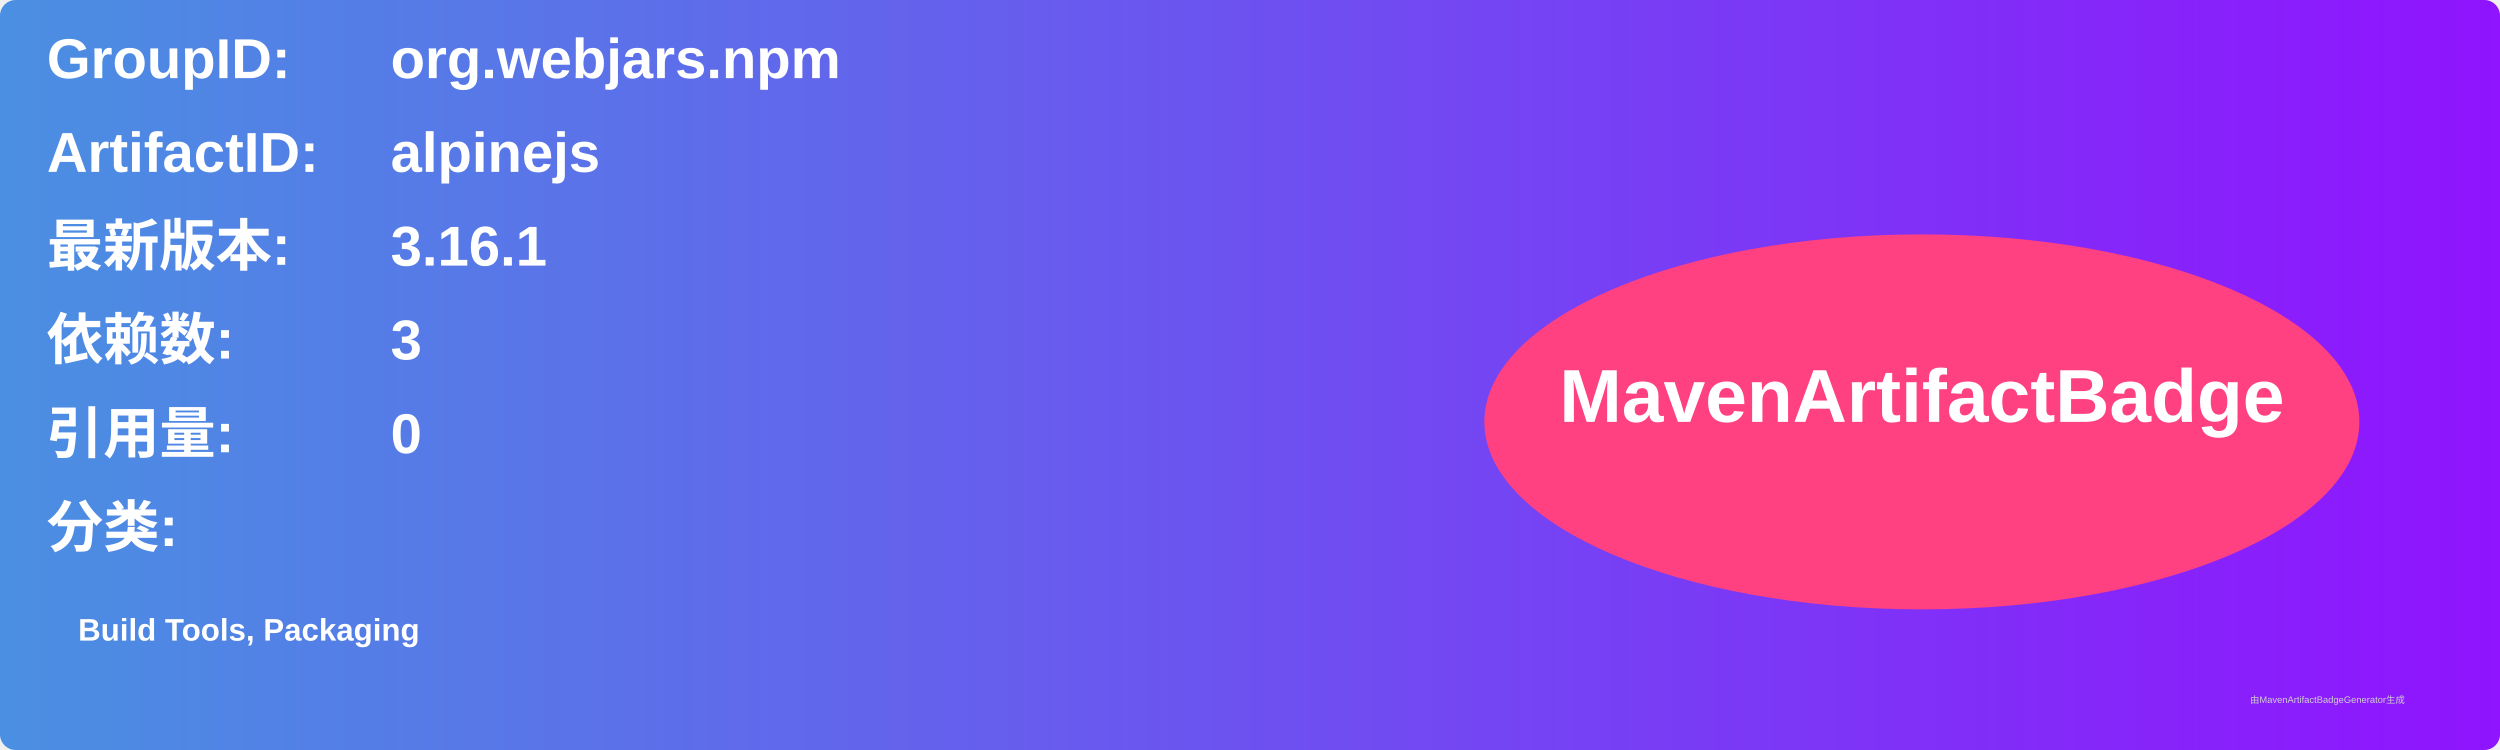
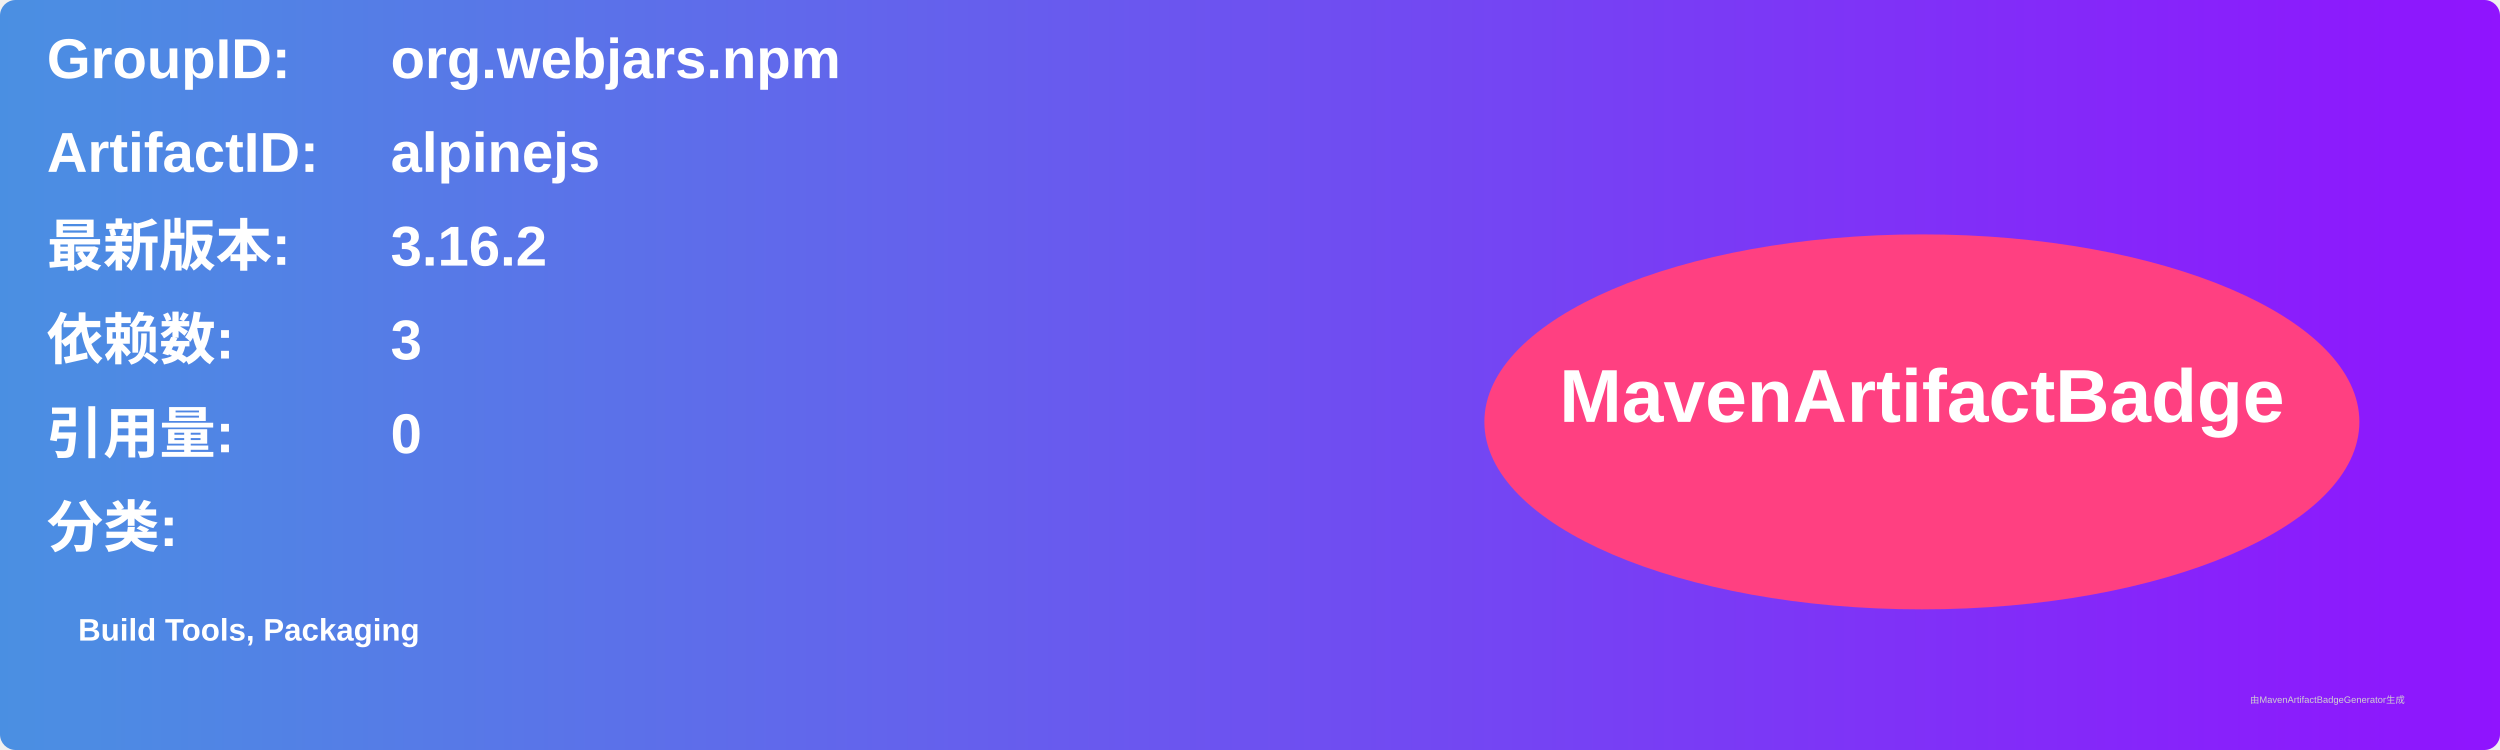
<svg xmlns="http://www.w3.org/2000/svg" width="800" height="240" viewBox="0 0 800 240">
  <linearGradient id="grad" x1="0%" y1="0%" x2="100%" y2="0%">
    <stop offset="0%" stop-color="#4a90e2" />
    <stop offset="100%" stop-color="#9013fe" />
  </linearGradient>
  <rect width="100%" height="100%" rx="5" ry="5" fill="url(#grad)" />
  <g transform="translate(15, 15)">
    <text x="0" y="10" font-family="Arial" font-size="18" fill="white" font-weight="bold" width="260">GroupID:</text>
    <text x="110" y="10" font-family="Arial" font-size="18" fill="white" font-weight="bold" width="460">org.webjars.npm</text>
    <text x="0" y="40" font-family="Arial" font-size="18" fill="white" font-weight="bold" width="260">ArtifactID:</text>
    <text x="110" y="40" font-family="Arial" font-size="18" fill="white" font-weight="bold" width="460">alpinejs</text>
    <text x="0" y="70" font-family="Arial" font-size="18" fill="white" font-weight="bold">最新版本:</text>
    <text x="110" y="70" font-family="Arial" font-size="18" fill="white" font-weight="bold">
-       <tspan font-weight="bold">3.16.1</tspan>
+       <tspan font-weight="bold">3.16.2</tspan>
    </text>
    <text x="0" y="100" font-family="Arial" font-size="18" fill="white" font-weight="bold">依赖数: </text>
    <text x="110" y="100" font-family="Arial" font-size="18" fill="white">
      <tspan font-weight="bold">3</tspan>
    </text>
    <text x="0" y="130" font-family="Arial" font-size="18" fill="white" font-weight="bold">引用量: </text>
    <text x="110" y="130" font-family="Arial" font-size="18" fill="white">
      <tspan font-weight="bold">0</tspan>
    </text>
    <text x="0" y="160" font-family="Arial" font-size="18" fill="white" font-weight="bold">分类:</text>
    <text x="10" y="190" font-family="Arial" font-size="10" fill="white">
      <tspan font-weight="bold">Build Tools, Packaging</tspan>
    </text>
    <ellipse cx="600" cy="120" rx="140" ry="60" fill="#ff4081" />
    <text x="600" y="120" text-anchor="middle" font-family="Arial" font-size="24" fill="white" font-weight="bold">MavenArtifactBadge</text>
  </g>
  <text x="720" y="225" font-family="Arial" font-size="3" fill="#d0d0d0">由MavenArtifactBadgeGenerator生成</text>
</svg>
